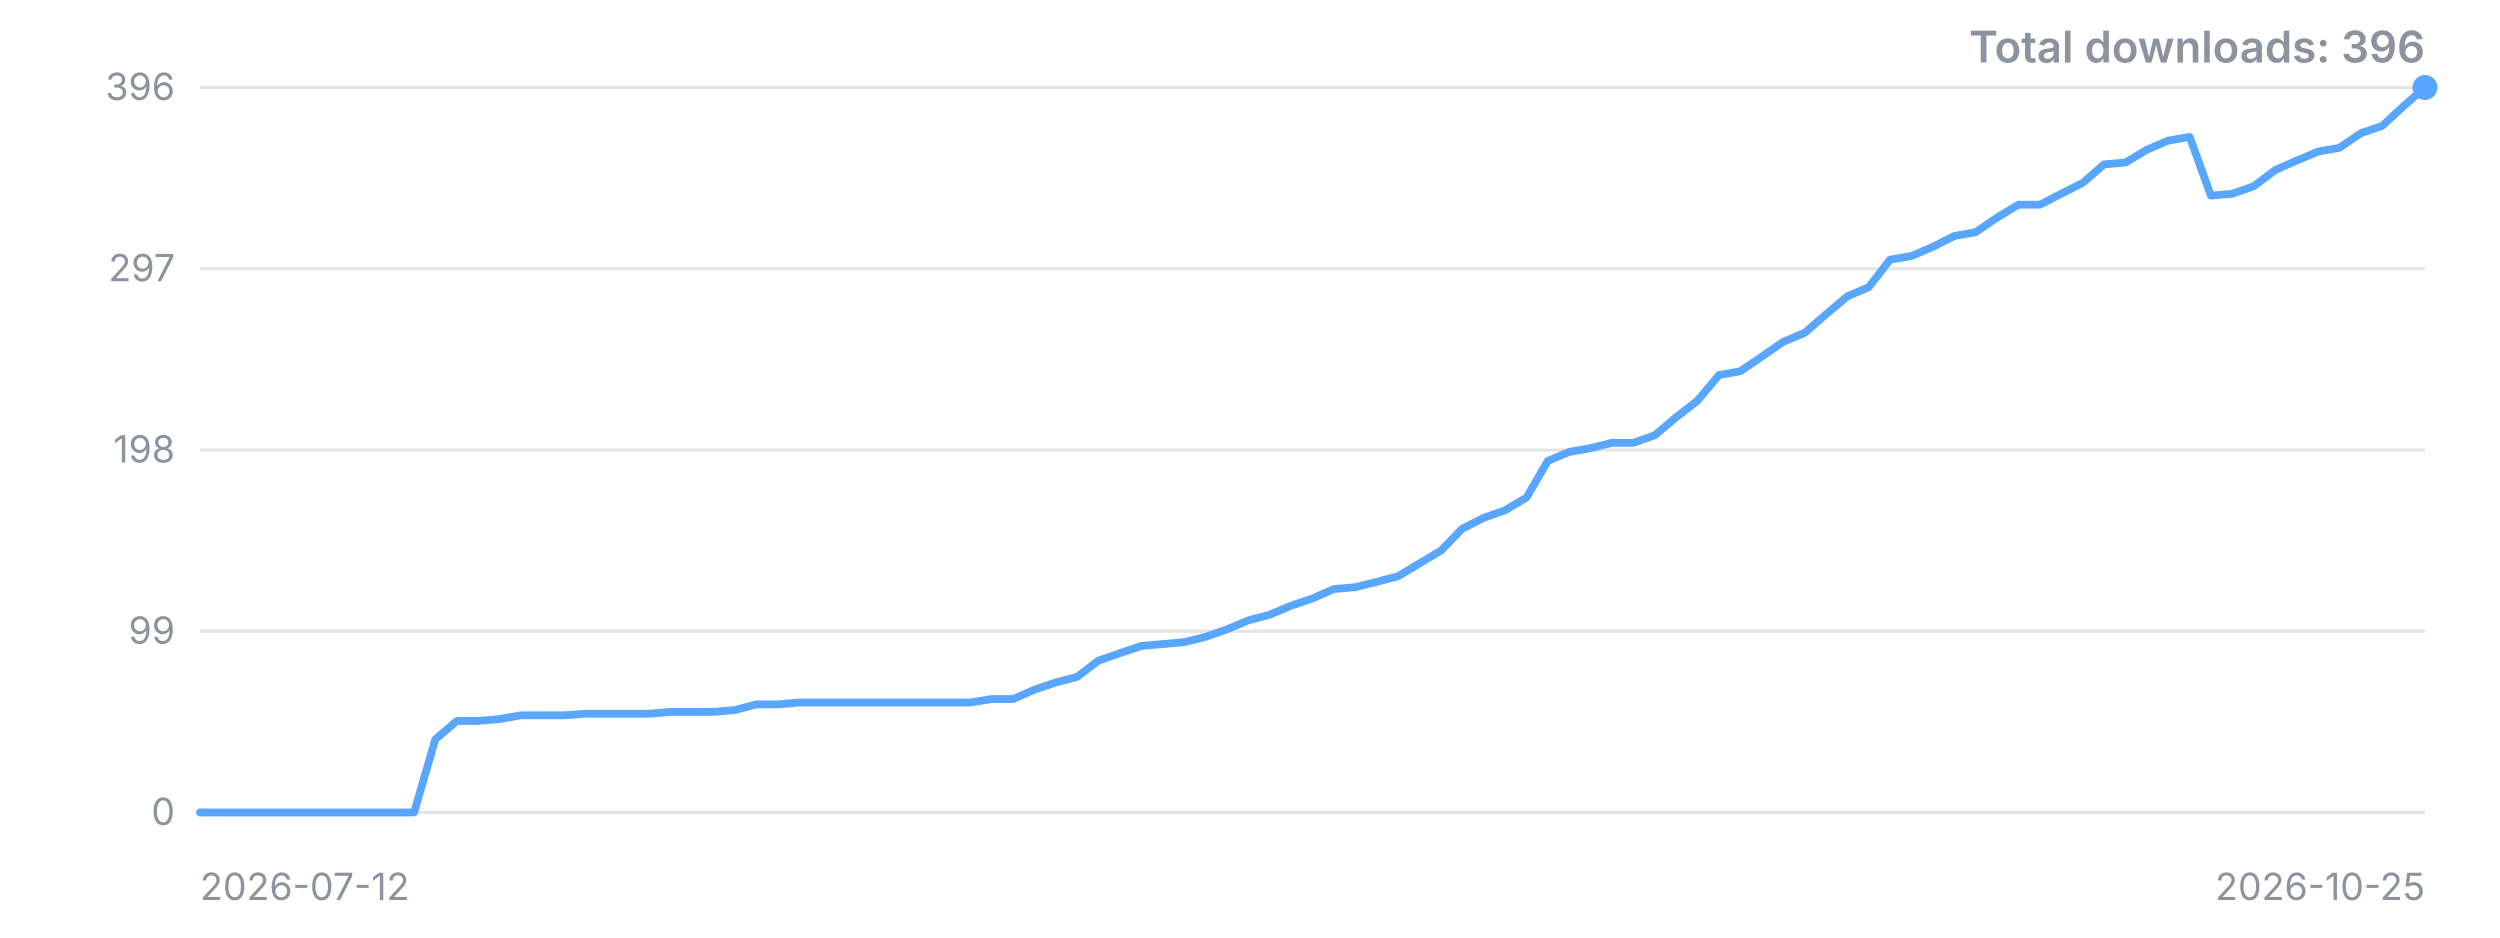
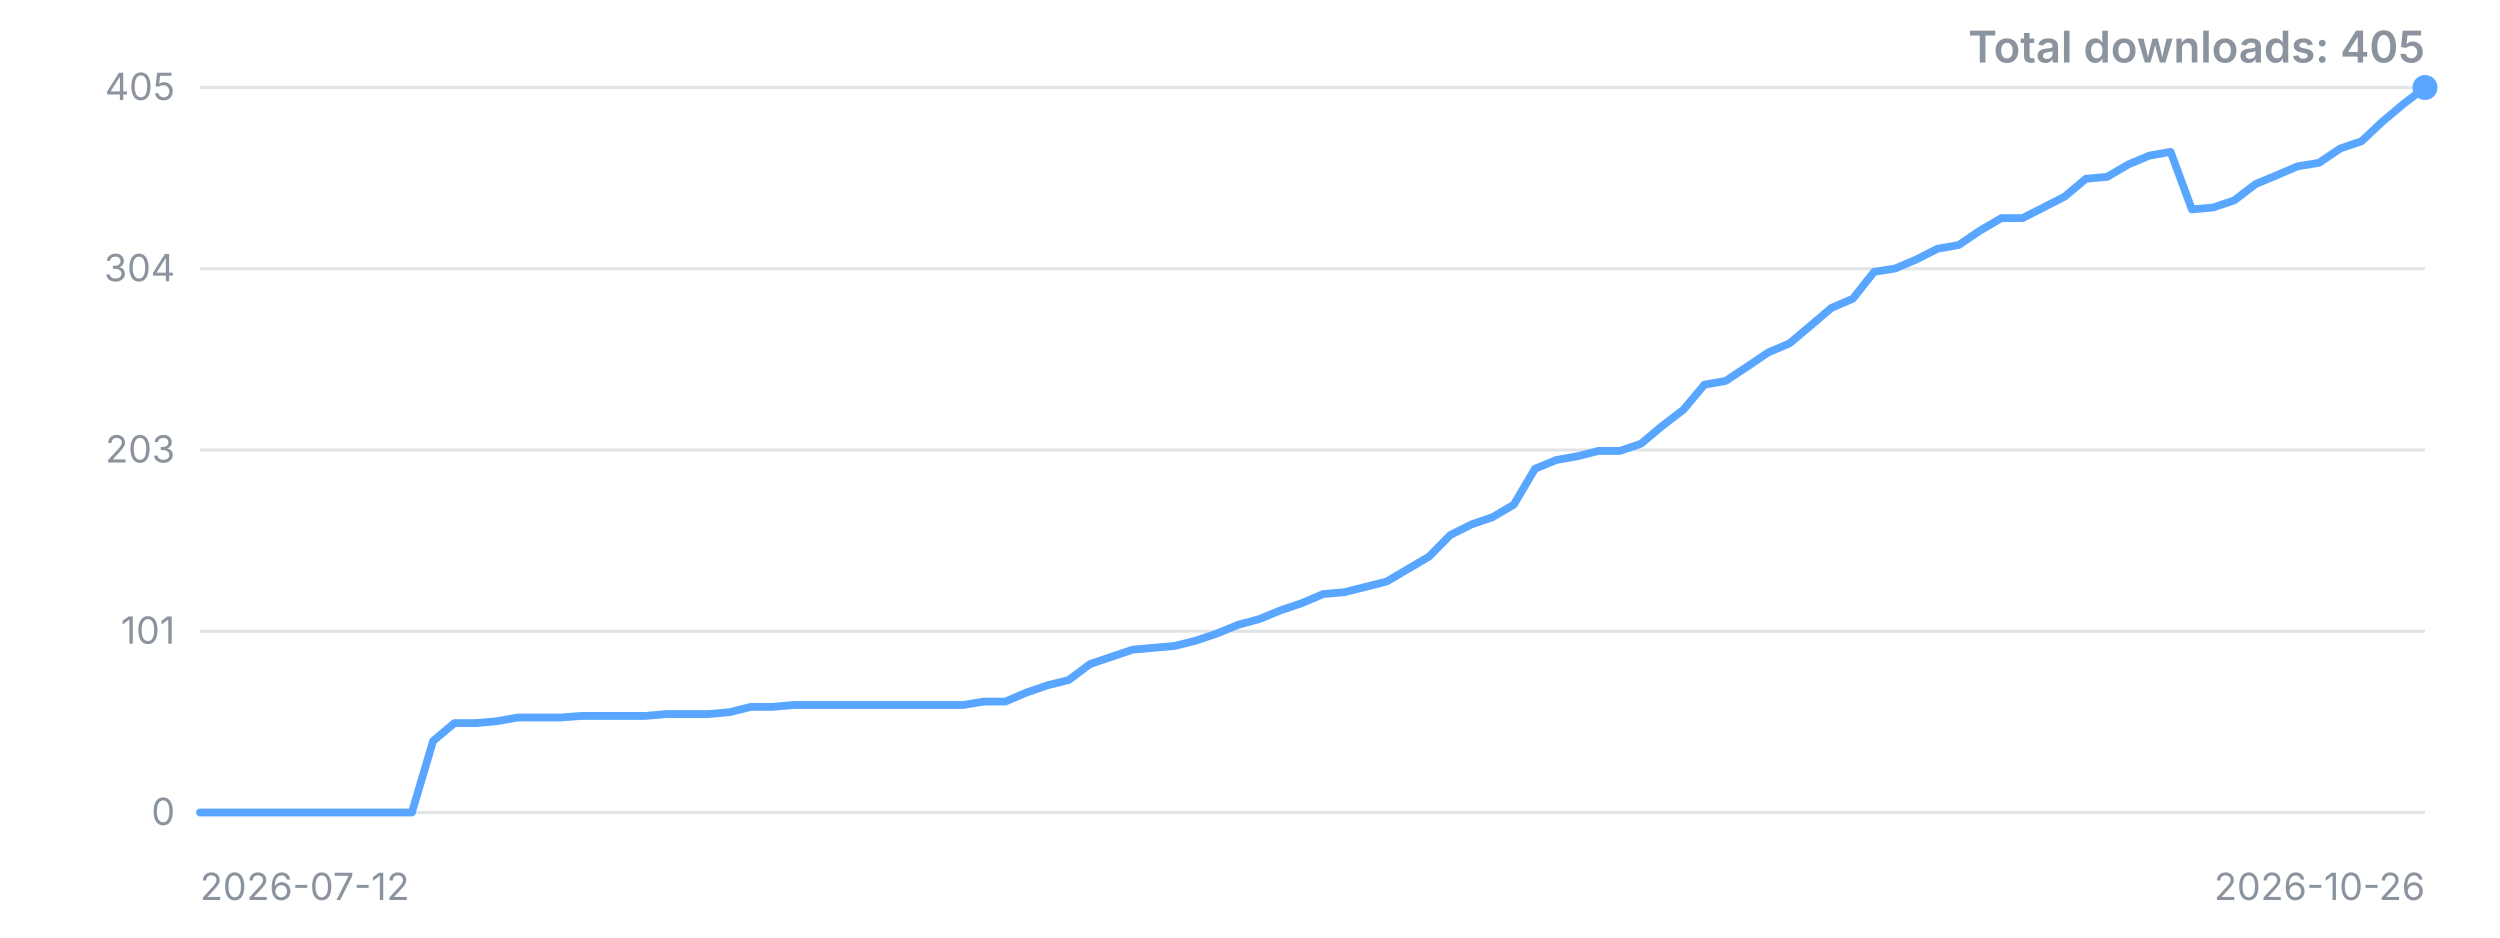
<svg xmlns="http://www.w3.org/2000/svg" width="800" height="300" viewBox="0 0 800 300" role="img" aria-label="Downloads over time">
  <style>.t{font:12px -apple-system,'Segoe UI',sans-serif;fill:#8b949e}.title{font:600 14px -apple-system,'Segoe UI',sans-serif;fill:#8b949e}</style>
  <line x1="64" y1="260.0" x2="776" y2="260.0" stroke="#8b949e" stroke-opacity="0.25" />
  <text x="56" y="260.0" dy="4" text-anchor="end" class="t">0</text>
  <line x1="64" y1="202.0" x2="776" y2="202.0" stroke="#8b949e" stroke-opacity="0.25" />
-   <text x="56" y="202.0" dy="4" text-anchor="end" class="t">99</text>
+   <text x="56" y="202.0" dy="4" text-anchor="end" class="t">101</text>
  <line x1="64" y1="144.0" x2="776" y2="144.0" stroke="#8b949e" stroke-opacity="0.25" />
-   <text x="56" y="144.0" dy="4" text-anchor="end" class="t">198</text>
+   <text x="56" y="144.0" dy="4" text-anchor="end" class="t">203</text>
  <line x1="64" y1="86.0" x2="776" y2="86.0" stroke="#8b949e" stroke-opacity="0.25" />
-   <text x="56" y="86.0" dy="4" text-anchor="end" class="t">297</text>
+   <text x="56" y="86.0" dy="4" text-anchor="end" class="t">304</text>
  <line x1="64" y1="28.0" x2="776" y2="28.0" stroke="#8b949e" stroke-opacity="0.25" />
-   <text x="56" y="28.0" dy="4" text-anchor="end" class="t">396</text>
-   <polyline points="64.0,260.0 70.8,260.0 77.7,260.0 84.5,260.0 91.4,260.0 98.2,260.0 105.1,260.0 111.9,260.0 118.8,260.0 125.6,260.0 132.5,260.0 139.3,236.6 146.2,230.7 153.0,230.7 159.8,230.1 166.7,228.9 173.5,228.9 180.4,228.9 187.2,228.4 194.1,228.4 200.9,228.4 207.8,228.4 214.6,227.8 221.5,227.8 228.3,227.8 235.2,227.2 242.0,225.4 248.8,225.4 255.7,224.8 262.5,224.8 269.4,224.8 276.2,224.8 283.1,224.8 289.9,224.8 296.8,224.8 303.6,224.8 310.5,224.8 317.3,223.7 324.2,223.7 331.0,220.7 337.8,218.4 344.7,216.6 351.5,211.4 358.4,209.0 365.2,206.7 372.1,206.1 378.9,205.5 385.8,203.8 392.6,201.4 399.5,198.5 406.3,196.7 413.2,193.8 420.0,191.5 426.8,188.5 433.7,187.9 440.5,186.2 447.4,184.4 454.2,180.3 461.1,176.2 467.9,169.2 474.8,165.7 481.6,163.3 488.5,159.2 495.3,147.5 502.2,144.6 509.0,143.4 515.8,141.7 522.7,141.7 529.5,139.3 536.4,133.5 543.2,128.2 550.1,120.0 556.9,118.8 563.8,114.1 570.6,109.4 577.5,106.5 584.3,100.6 591.2,94.8 598.0,91.9 604.8,83.1 611.7,81.9 618.5,79.0 625.4,75.5 632.2,74.3 639.1,69.6 645.9,65.5 652.8,65.5 659.6,62.0 666.5,58.5 673.3,52.6 680.2,52.0 687.0,47.9 693.8,45.0 700.7,43.8 707.5,62.6 714.4,62.0 721.2,59.6 728.1,54.4 734.9,51.4 741.8,48.5 748.6,47.3 755.5,42.6 762.3,40.3 769.2,33.9 776.0,28.0" fill="none" stroke="#58a6ff" stroke-width="2.5" stroke-linejoin="round" stroke-linecap="round" />
+   <text x="56" y="28.0" dy="4" text-anchor="end" class="t">405</text>
+   <polyline points="64.0,260.0 70.8,260.0 77.6,260.0 84.3,260.0 91.1,260.0 97.9,260.0 104.7,260.0 111.5,260.0 118.2,260.0 125.0,260.0 131.8,260.0 138.6,237.1 145.4,231.4 152.2,231.4 158.9,230.8 165.7,229.6 172.5,229.6 179.3,229.6 186.1,229.1 192.8,229.1 199.6,229.1 206.4,229.1 213.2,228.5 220.0,228.5 226.7,228.5 233.5,227.9 240.3,226.2 247.1,226.2 253.9,225.6 260.6,225.6 267.4,225.6 274.2,225.6 281.0,225.6 287.8,225.6 294.6,225.6 301.3,225.6 308.1,225.6 314.9,224.5 321.7,224.5 328.5,221.6 335.2,219.3 342.0,217.6 348.8,212.5 355.6,210.2 362.4,207.9 369.1,207.3 375.9,206.7 382.7,205.0 389.5,202.7 396.3,199.9 403.0,198.1 409.8,195.3 416.6,193.0 423.4,190.1 430.2,189.5 437.0,187.8 443.7,186.1 450.5,182.1 457.3,178.1 464.1,171.2 470.9,167.8 477.6,165.5 484.4,161.5 491.2,150.0 498.0,147.2 504.8,146.0 511.5,144.3 518.3,144.3 525.1,142.0 531.9,136.3 538.7,131.1 545.4,123.1 552.2,121.9 559.0,117.4 565.8,112.8 572.6,109.9 579.4,104.2 586.1,98.5 592.9,95.6 599.7,87.0 606.5,85.9 613.3,83.0 620.0,79.6 626.8,78.4 633.6,73.8 640.4,69.8 647.2,69.8 653.9,66.4 660.7,62.9 667.5,57.2 674.3,56.6 681.1,52.6 687.8,49.8 694.6,48.6 701.4,67.0 708.2,66.4 715.0,64.1 721.8,58.9 728.5,56.1 735.3,53.2 742.1,52.1 748.9,47.5 755.7,45.2 762.4,38.9 769.2,33.2 776.0,28.0" fill="none" stroke="#58a6ff" stroke-width="2.5" stroke-linejoin="round" stroke-linecap="round" />
  <circle cx="776.0" cy="28.0" r="4" fill="#58a6ff" />
  <text x="64" y="288" class="t">2026-07-12</text>
-   <text x="776" y="288" text-anchor="end" class="t">2026-10-25</text>
-   <text x="776" y="20" text-anchor="end" class="title">Total downloads: 396</text>
+   <text x="776" y="288" text-anchor="end" class="t">2026-10-26</text>
+   <text x="776" y="20" text-anchor="end" class="title">Total downloads: 405</text>
</svg>
